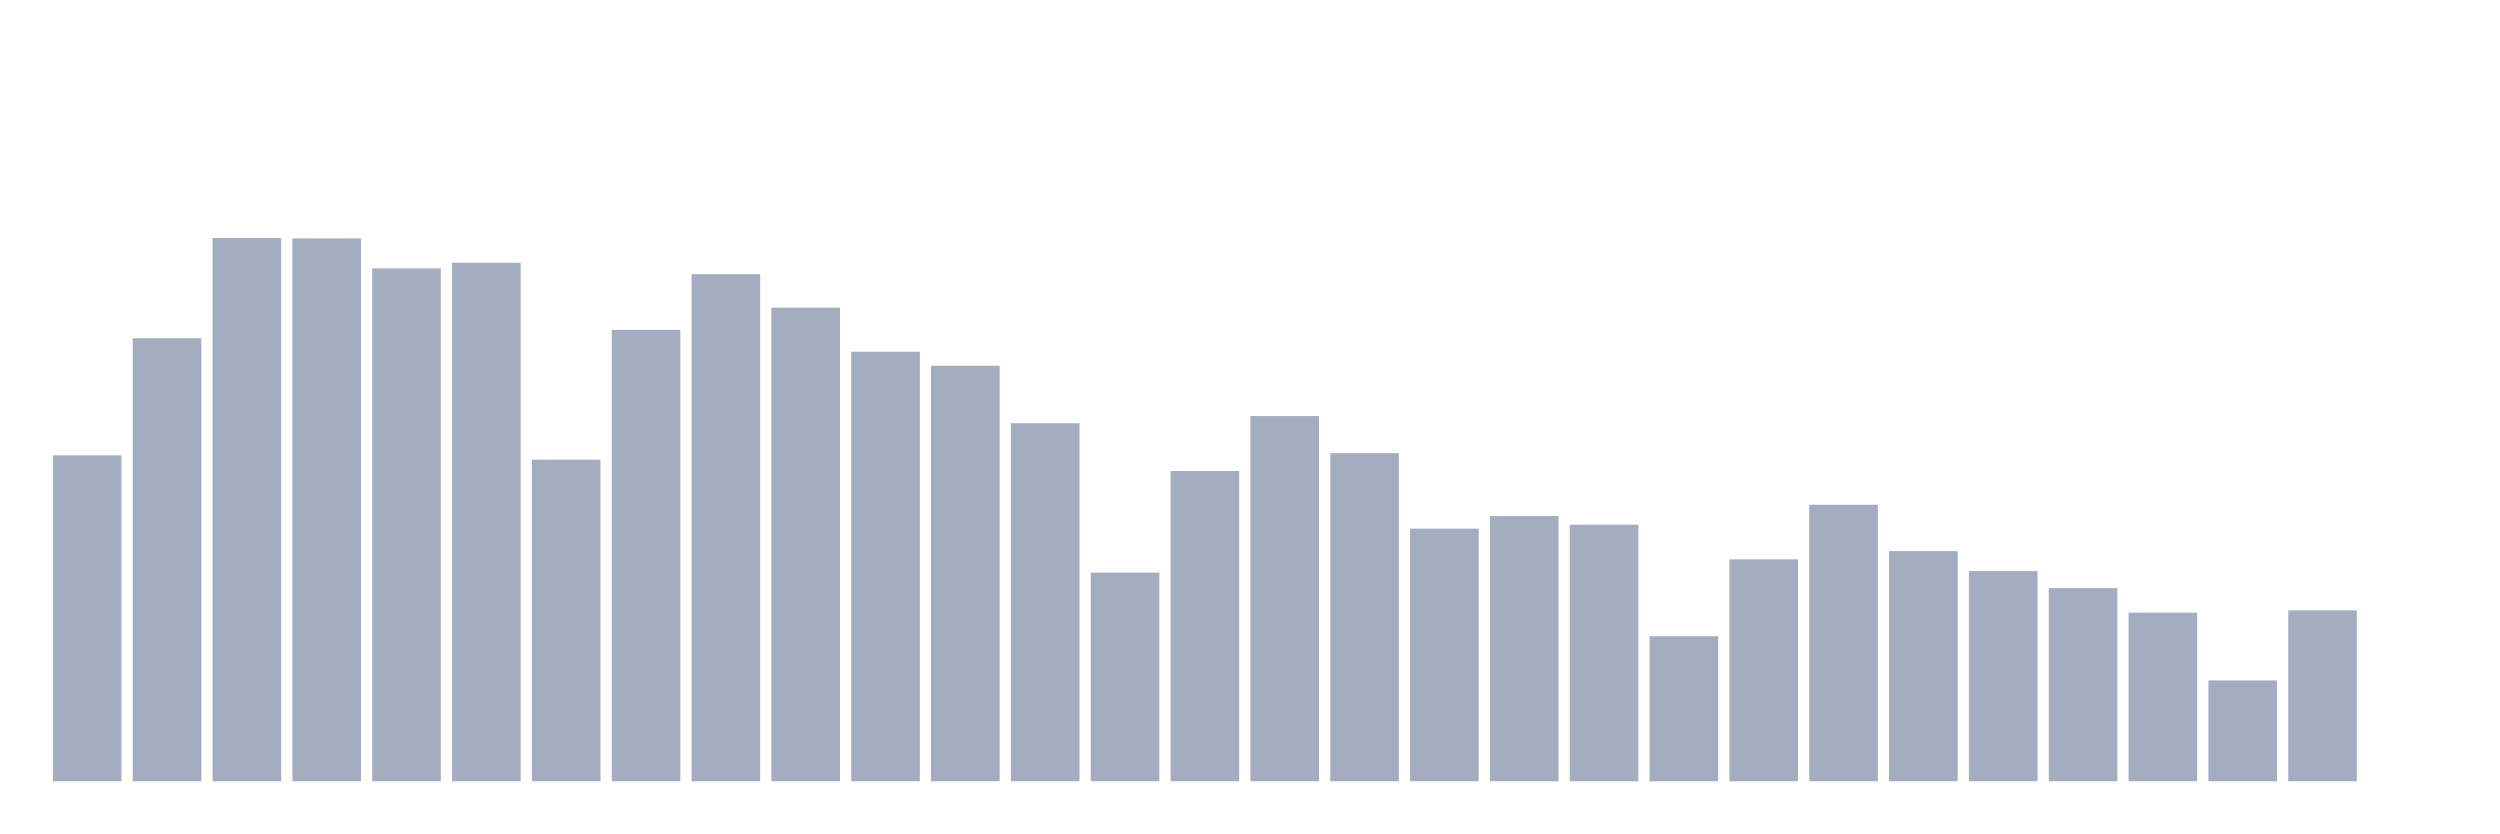
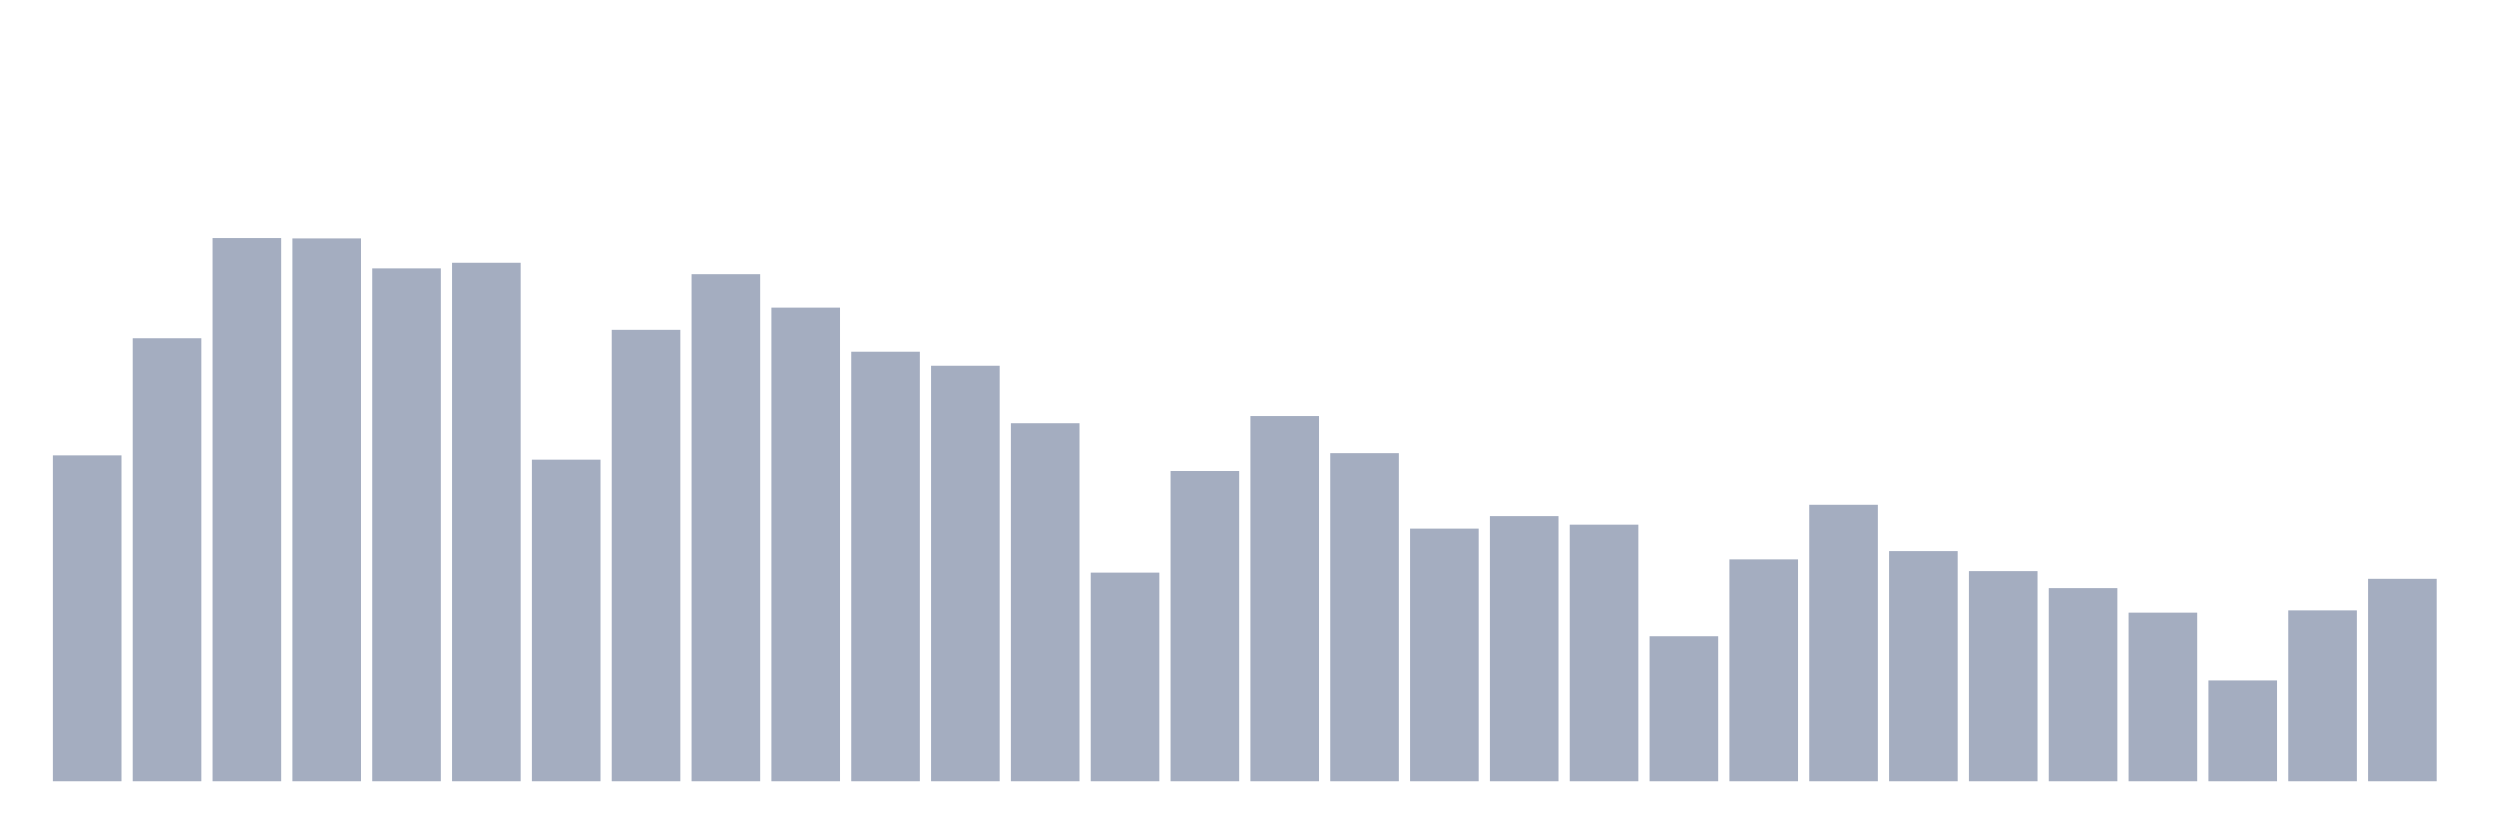
<svg xmlns="http://www.w3.org/2000/svg" viewBox="0 0 480 160">
  <g transform="translate(10,10)">
    <rect class="bar" x="0.153" width="13.175" y="77.43" height="62.57" fill="rgb(164,173,192)" />
    <rect class="bar" x="15.482" width="13.175" y="54.944" height="85.056" fill="rgb(164,173,192)" />
    <rect class="bar" x="30.81" width="13.175" y="35.706" height="104.294" fill="rgb(164,173,192)" />
    <rect class="bar" x="46.138" width="13.175" y="35.774" height="104.226" fill="rgb(164,173,192)" />
    <rect class="bar" x="61.466" width="13.175" y="41.529" height="98.471" fill="rgb(164,173,192)" />
    <rect class="bar" x="76.794" width="13.175" y="40.45" height="99.55" fill="rgb(164,173,192)" />
    <rect class="bar" x="92.123" width="13.175" y="78.255" height="61.745" fill="rgb(164,173,192)" />
    <rect class="bar" x="107.451" width="13.175" y="53.329" height="86.671" fill="rgb(164,173,192)" />
    <rect class="bar" x="122.779" width="13.175" y="42.643" height="97.357" fill="rgb(164,173,192)" />
    <rect class="bar" x="138.107" width="13.175" y="49.062" height="90.938" fill="rgb(164,173,192)" />
    <rect class="bar" x="153.436" width="13.175" y="57.529" height="82.471" fill="rgb(164,173,192)" />
    <rect class="bar" x="168.764" width="13.175" y="60.224" height="79.776" fill="rgb(164,173,192)" />
    <rect class="bar" x="184.092" width="13.175" y="71.258" height="68.742" fill="rgb(164,173,192)" />
    <rect class="bar" x="199.42" width="13.175" y="99.942" height="40.058" fill="rgb(164,173,192)" />
    <rect class="bar" x="214.748" width="13.175" y="80.431" height="59.569" fill="rgb(164,173,192)" />
    <rect class="bar" x="230.077" width="13.175" y="69.881" height="70.119" fill="rgb(164,173,192)" />
    <rect class="bar" x="245.405" width="13.175" y="77.005" height="62.995" fill="rgb(164,173,192)" />
    <rect class="bar" x="260.733" width="13.175" y="91.492" height="48.508" fill="rgb(164,173,192)" />
    <rect class="bar" x="276.061" width="13.175" y="89.094" height="50.906" fill="rgb(164,173,192)" />
    <rect class="bar" x="291.39" width="13.175" y="90.735" height="49.265" fill="rgb(164,173,192)" />
    <rect class="bar" x="306.718" width="13.175" y="112.158" height="27.842" fill="rgb(164,173,192)" />
    <rect class="bar" x="322.046" width="13.175" y="97.4" height="42.6" fill="rgb(164,173,192)" />
    <rect class="bar" x="337.374" width="13.175" y="86.918" height="53.082" fill="rgb(164,173,192)" />
    <rect class="bar" x="352.702" width="13.175" y="95.81" height="44.19" fill="rgb(164,173,192)" />
    <rect class="bar" x="368.031" width="13.175" y="99.653" height="40.347" fill="rgb(164,173,192)" />
    <rect class="bar" x="383.359" width="13.175" y="102.917" height="37.083" fill="rgb(164,173,192)" />
    <rect class="bar" x="398.687" width="13.175" y="107.627" height="32.373" fill="rgb(164,173,192)" />
    <rect class="bar" x="414.015" width="13.175" y="120.643" height="19.357" fill="rgb(164,173,192)" />
    <rect class="bar" x="429.344" width="13.175" y="107.193" height="32.807" fill="rgb(164,173,192)" />
-     <rect class="bar" x="444.672" width="13.175" y="140" height="0" fill="rgb(164,173,192)" />
+     <rect class="bar" x="444.672" width="13.175" y="101.132" height="38.868" fill="rgb(164,173,192)" />
  </g>
</svg>
